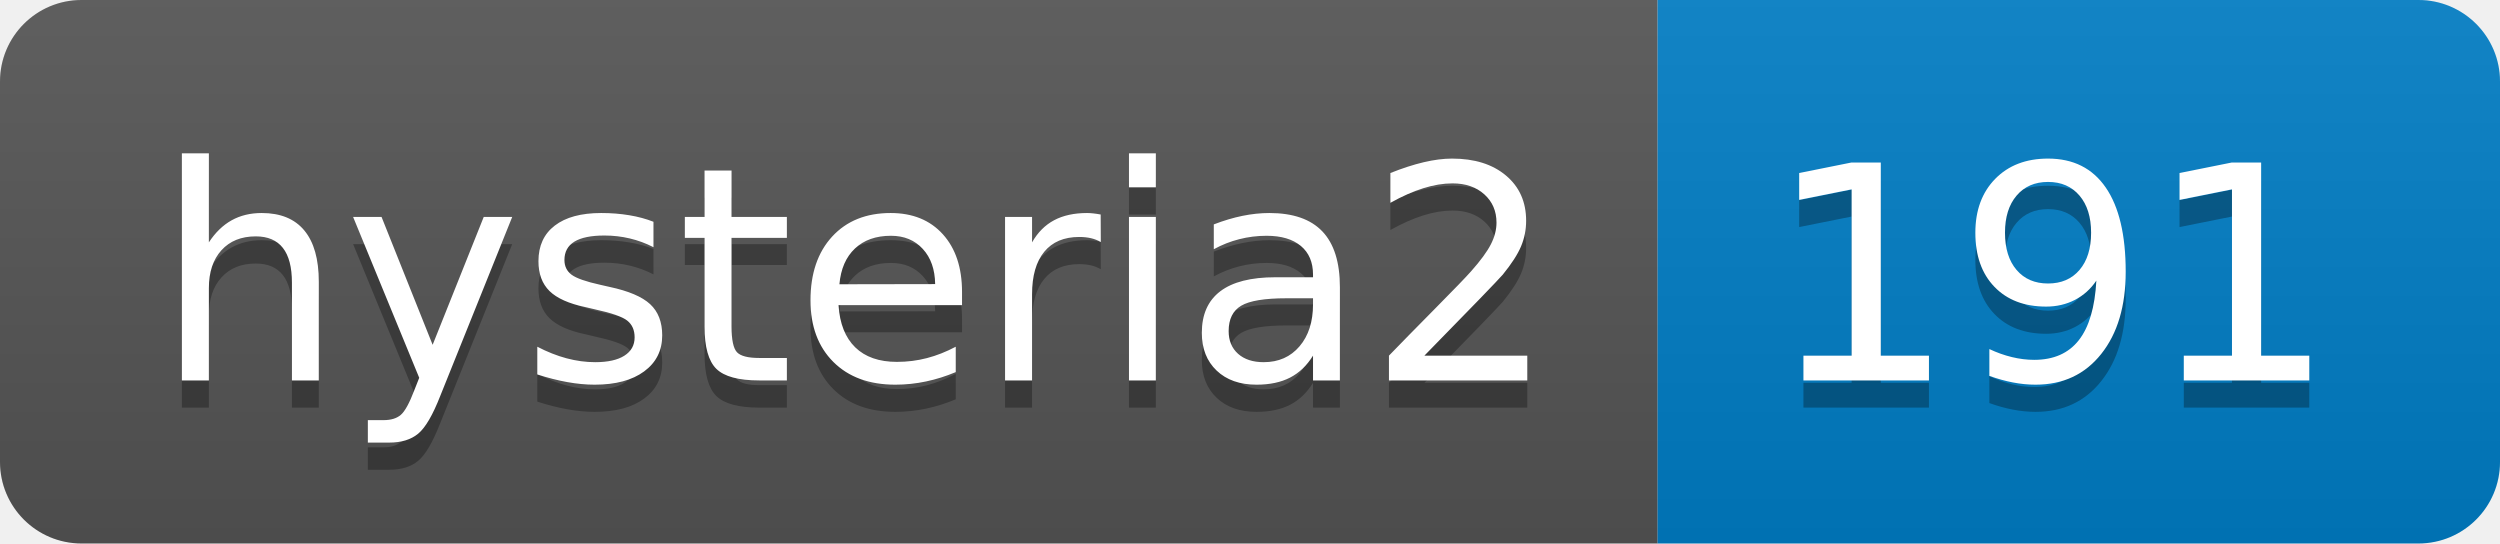
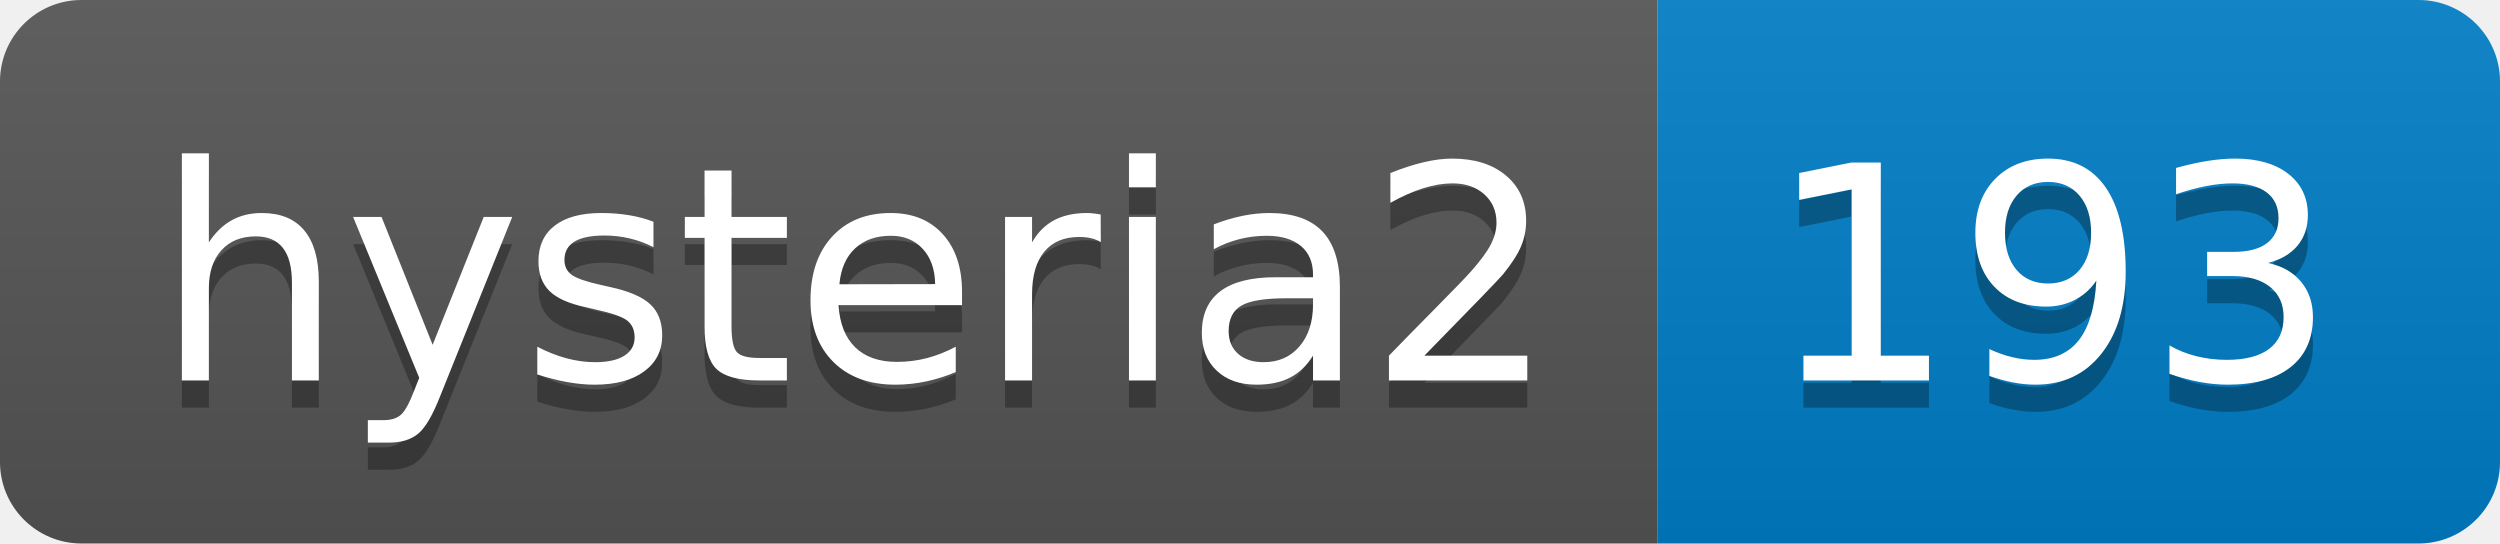
- <svg xmlns="http://www.w3.org/2000/svg" width="92" height="20" role="img" aria-label="hysteria2: 191">
+ <svg xmlns="http://www.w3.org/2000/svg" width="92" height="20" role="img" aria-label="hysteria2: 193">
  <linearGradient id="s" x2="0" y2="100%">
    <stop offset="0" stop-color="#bbb" stop-opacity=".1" />
    <stop offset="1" stop-opacity=".1" />
  </linearGradient>
  <clipPath id="r">
    <rect width="92" height="20" rx="3" fill="#fff" />
  </clipPath>
  <g clip-path="url(#r)">
    <rect width="61" height="20" fill="#555" />
    <rect x="61" width="31" height="20" fill="#007ec6" />
    <rect width="92" height="20" fill="url(#s)" />
  </g>
  <g fill="#fff" text-anchor="middle" font-family="Verdana,Geneva,DejaVu Sans,sans-serif" text-rendering="geometricPrecision" font-size="110">
    <text aria-hidden="true" x="315" y="150" fill="#010101" fill-opacity=".3" transform="scale(.1)" textLength="510">hysteria2</text>
    <text x="315" y="140" transform="scale(.1)" fill="#fff" textLength="510">hysteria2</text>
-     <text aria-hidden="true" x="755" y="150" fill="#010101" fill-opacity=".3" transform="scale(.1)" textLength="210">191</text>
-     <text x="755" y="140" transform="scale(.1)" fill="#fff" textLength="210">191</text>
+     <text aria-hidden="true" x="755" y="150" fill="#010101" fill-opacity=".3" transform="scale(.1)" textLength="210">193</text>
+     <text x="755" y="140" transform="scale(.1)" fill="#fff" textLength="210">193</text>
  </g>
</svg>
